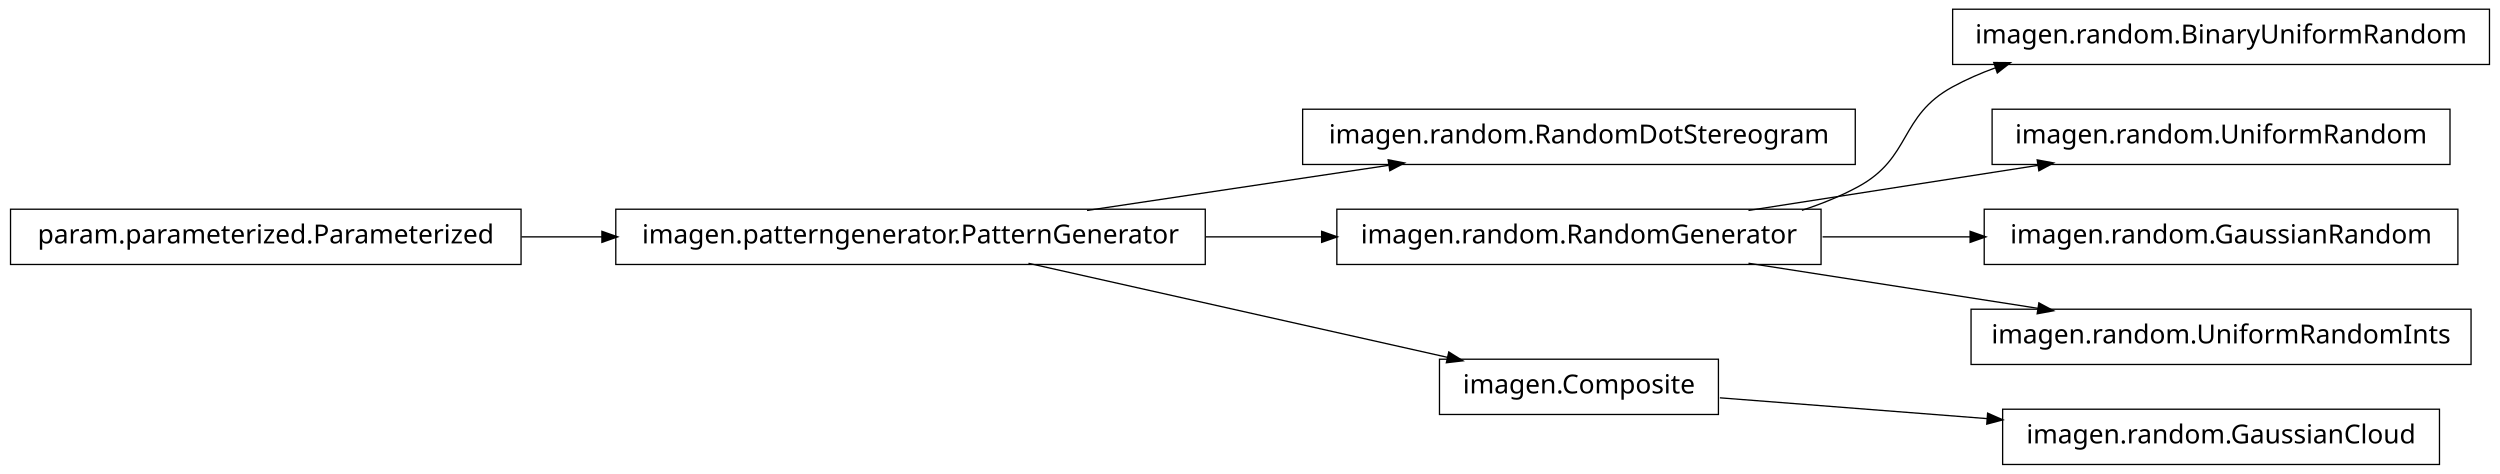
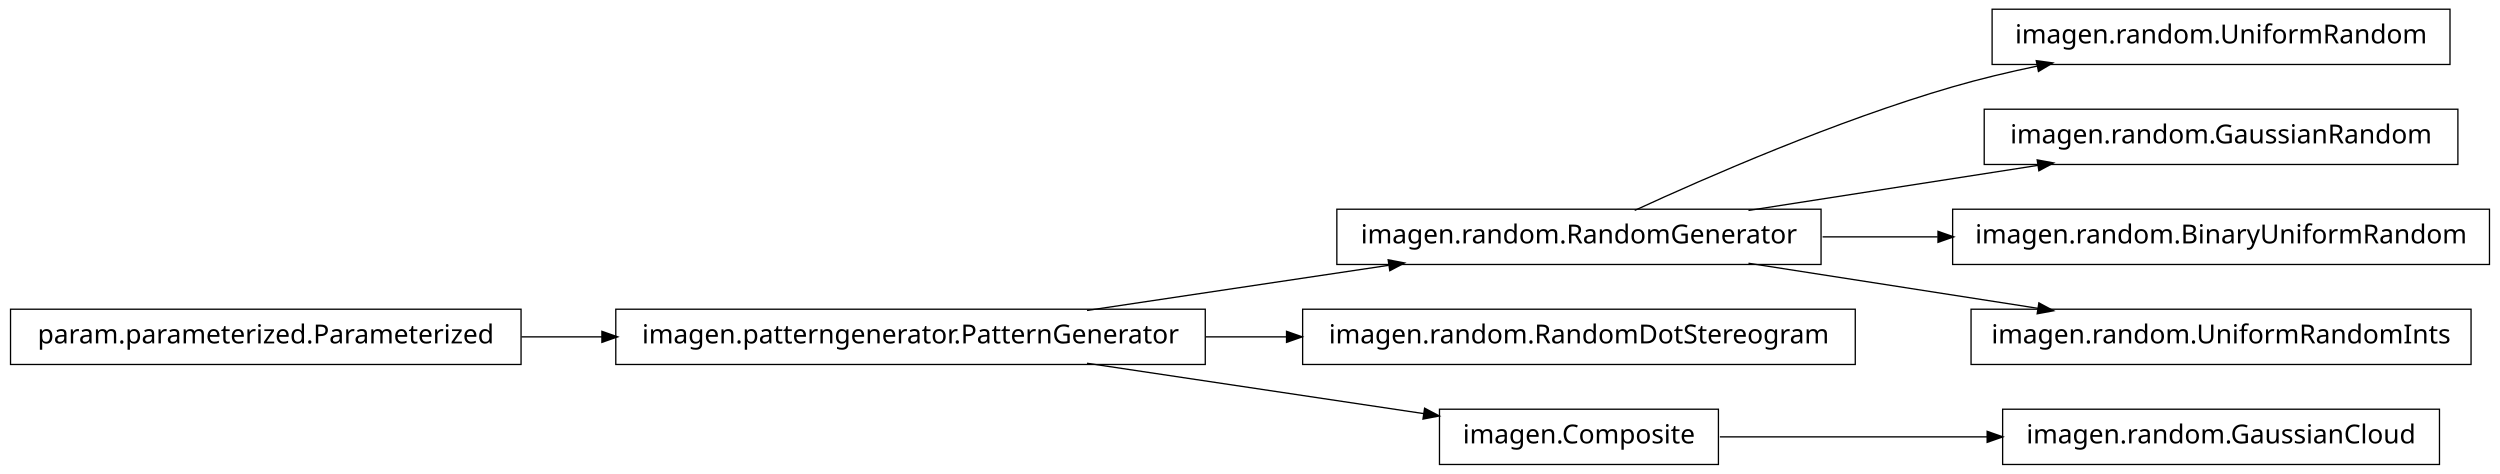
<svg xmlns="http://www.w3.org/2000/svg" width="950pt" height="180pt" viewBox="0.00 0.00 950.00 180.00">
  <g id="graph1" class="graph" transform="scale(1 1) rotate(0) translate(4 176)">
    <polygon fill="white" stroke="white" points="-4,5 -4,-176 947,-176 947,5 -4,5" />
    <g id="node1" class="node">
-       <polygon fill="none" stroke="black" stroke-width="0.5" points="701,-134.5 491,-134.5 491,-113.5 701,-113.5 701,-134.5" />
-       <text text-anchor="middle" x="596" y="-121.5" font-family="Vera" font-size="10.00">imagen.random.RandomDotStereogram</text>
+       <polygon fill="none" stroke="black" stroke-width="0.5" points="927,-172.5 753,-172.5 753,-151.5 927,-151.5 927,-172.5" />
+       <text text-anchor="middle" x="840" y="-159.5" font-family="Vera" font-size="10.00">imagen.random.UniformRandom</text>
    </g>
    <g id="node2" class="node">
-       <polygon fill="none" stroke="black" stroke-width="0.5" points="454,-96.5 230,-96.5 230,-75.5 454,-75.5 454,-96.5" />
-       <text text-anchor="middle" x="342" y="-83.5" font-family="Vera" font-size="10.00">imagen.patterngenerator.PatternGenerator</text>
-     </g>
-     <g id="edge2" class="edge">
-       <path fill="none" stroke="black" stroke-width="0.5" d="M409.068,-96.034C444.37,-101.315 487.689,-107.796 523.734,-113.189" />
-       <polygon fill="black" stroke="black" points="523.793,-114.967 528.997,-113.976 524.311,-111.505 523.793,-114.967" />
-     </g>
-     <g id="node5" class="node">
      <polygon fill="none" stroke="black" stroke-width="0.5" points="688,-96.5 504,-96.5 504,-75.5 688,-75.5 688,-96.5" />
      <text text-anchor="middle" x="596" y="-83.5" font-family="Vera" font-size="10.00">imagen.random.RandomGenerator</text>
    </g>
-     <g id="edge6" class="edge">
-       <path fill="none" stroke="black" stroke-width="0.5" d="M454.147,-86C468.824,-86 483.769,-86 498.184,-86" />
-       <polygon fill="black" stroke="black" points="498.469,-87.75 503.469,-86 498.469,-84.25 498.469,-87.75" />
+     <g id="edge2" class="edge">
+       <path fill="none" stroke="black" stroke-width="0.5" d="M617.185,-96.044C644.536,-108.65 693.87,-130.17 738,-143 748.35,-146.009 759.434,-148.65 770.343,-150.929" />
+       <polygon fill="black" stroke="black" points="770.091,-152.664 775.34,-151.951 770.792,-149.235 770.091,-152.664" />
    </g>
-     <g id="node10" class="node">
-       <polygon fill="none" stroke="black" stroke-width="0.5" points="649,-39.5 543,-39.5 543,-18.5 649,-18.5 649,-39.5" />
-       <text text-anchor="middle" x="596" y="-26.5" font-family="Vera" font-size="10.00">imagen.Composite</text>
-     </g>
-     <g id="edge10" class="edge">
-       <path fill="none" stroke="black" stroke-width="0.5" d="M386.825,-75.941C431.484,-65.919 499.901,-50.566 546.223,-40.17" />
-       <polygon fill="black" stroke="black" points="546.701,-41.857 551.196,-39.054 545.934,-38.442 546.701,-41.857" />
-     </g>
-     <g id="node4" class="node">
-       <polygon fill="none" stroke="black" stroke-width="0.5" points="942,-172.5 738,-172.5 738,-151.5 942,-151.5 942,-172.5" />
-       <text text-anchor="middle" x="840" y="-159.5" font-family="Vera" font-size="10.00">imagen.random.BinaryUniformRandom</text>
-     </g>
-     <g id="edge4" class="edge">
-       <path fill="none" stroke="black" stroke-width="0.5" d="M680.715,-96.079C688.128,-98.47 695.337,-101.404 702,-105 722.473,-116.049 717.564,-131.881 738,-143 743.192,-145.825 748.728,-148.238 754.436,-150.298" />
-       <polygon fill="black" stroke="black" points="753.97,-151.987 759.267,-151.946 755.1,-148.675 753.97,-151.987" />
-     </g>
-     <g id="node8" class="node">
-       <polygon fill="none" stroke="black" stroke-width="0.5" points="927,-134.5 753,-134.5 753,-113.5 927,-113.5 927,-134.5" />
-       <text text-anchor="middle" x="840" y="-121.5" font-family="Vera" font-size="10.00">imagen.random.UniformRandom</text>
+     <g id="node9" class="node">
+       <polygon fill="none" stroke="black" stroke-width="0.5" points="930,-134.5 750,-134.5 750,-113.5 930,-113.5 930,-134.5" />
+       <text text-anchor="middle" x="840" y="-121.5" font-family="Vera" font-size="10.00">imagen.random.GaussianRandom</text>
    </g>
    <g id="edge8" class="edge">
      <path fill="none" stroke="black" stroke-width="0.5" d="M660.427,-96.034C694.34,-101.315 735.953,-107.796 770.579,-113.189" />
      <polygon fill="black" stroke="black" points="770.425,-114.936 775.635,-113.976 770.964,-111.477 770.425,-114.936" />
    </g>
-     <g id="node12" class="node">
-       <polygon fill="none" stroke="black" stroke-width="0.5" points="930,-96.5 750,-96.5 750,-75.5 930,-75.5 930,-96.5" />
-       <text text-anchor="middle" x="840" y="-83.5" font-family="Vera" font-size="10.00">imagen.random.GaussianRandom</text>
+     <g id="node11" class="node">
+       <polygon fill="none" stroke="black" stroke-width="0.5" points="942,-96.5 738,-96.5 738,-75.5 942,-75.5 942,-96.5" />
+       <text text-anchor="middle" x="840" y="-83.5" font-family="Vera" font-size="10.00">imagen.random.BinaryUniformRandom</text>
    </g>
-     <g id="edge12" class="edge">
-       <path fill="none" stroke="black" stroke-width="0.5" d="M688.594,-86C706.955,-86 726.261,-86 744.711,-86" />
-       <polygon fill="black" stroke="black" points="744.89,-87.75 749.89,-86 744.89,-84.25 744.89,-87.75" />
+     <g id="edge10" class="edge">
+       <path fill="none" stroke="black" stroke-width="0.5" d="M688.594,-86C702.882,-86 717.743,-86 732.327,-86" />
+       <polygon fill="black" stroke="black" points="732.685,-87.75 737.685,-86 732.685,-84.25 732.685,-87.75" />
    </g>
    <g id="node16" class="node">
      <polygon fill="none" stroke="black" stroke-width="0.5" points="935,-58.5 745,-58.5 745,-37.5 935,-37.5 935,-58.5" />
      <text text-anchor="middle" x="840" y="-45.5" font-family="Vera" font-size="10.00">imagen.random.UniformRandomInts</text>
    </g>
    <g id="edge16" class="edge">
      <path fill="none" stroke="black" stroke-width="0.5" d="M660.427,-75.966C694.34,-70.685 735.953,-64.204 770.579,-58.812" />
      <polygon fill="black" stroke="black" points="770.964,-60.523 775.635,-58.024 770.425,-57.064 770.964,-60.523" />
    </g>
+     <g id="node4" class="node">
+       <polygon fill="none" stroke="black" stroke-width="0.5" points="454,-58.5 230,-58.5 230,-37.5 454,-37.5 454,-58.5" />
+       <text text-anchor="middle" x="342" y="-45.5" font-family="Vera" font-size="10.00">imagen.patterngenerator.PatternGenerator</text>
+     </g>
+     <g id="edge14" class="edge">
+       <path fill="none" stroke="black" stroke-width="0.5" d="M409.068,-58.034C444.37,-63.315 487.689,-69.796 523.734,-75.189" />
+       <polygon fill="black" stroke="black" points="523.793,-76.967 528.997,-75.976 524.311,-73.505 523.793,-76.967" />
+     </g>
+     <g id="node7" class="node">
+       <polygon fill="none" stroke="black" stroke-width="0.5" points="701,-58.5 491,-58.5 491,-37.5 701,-37.5 701,-58.5" />
+       <text text-anchor="middle" x="596" y="-45.5" font-family="Vera" font-size="10.00">imagen.random.RandomDotStereogram</text>
+     </g>
+     <g id="edge6" class="edge">
+       <path fill="none" stroke="black" stroke-width="0.5" d="M454.147,-48C464.426,-48 474.837,-48 485.104,-48" />
+       <polygon fill="black" stroke="black" points="485.132,-49.75 490.132,-48 485.132,-46.25 485.132,-49.75" />
+     </g>
+     <g id="node13" class="node">
+       <polygon fill="none" stroke="black" stroke-width="0.5" points="649,-20.5 543,-20.5 543,0.5 649,0.5 649,-20.5" />
+       <text text-anchor="middle" x="596" y="-7.5" font-family="Vera" font-size="10.00">imagen.Composite</text>
+     </g>
+     <g id="edge12" class="edge">
+       <path fill="none" stroke="black" stroke-width="0.5" d="M409.068,-37.966C448.875,-32.011 498.876,-24.53 537.146,-18.805" />
+       <polygon fill="black" stroke="black" points="537.542,-20.515 542.228,-18.045 537.024,-17.054 537.542,-20.515" />
+     </g>
+     <g id="node5" class="node">
+       <polygon fill="none" stroke="black" stroke-width="0.5" points="194,-58.5 5.68434e-14,-58.5 0,-37.5 194,-37.5 194,-58.5" />
+       <text text-anchor="middle" x="97" y="-45.5" font-family="Vera" font-size="10.00">param.parameterized.Parameterized</text>
+     </g>
+     <g id="edge4" class="edge">
+       <path fill="none" stroke="black" stroke-width="0.5" d="M194.182,-48C204.286,-48 214.629,-48 224.922,-48" />
+       <polygon fill="black" stroke="black" points="224.969,-49.75 229.969,-48 224.969,-46.25 224.969,-49.75" />
+     </g>
    <g id="node18" class="node">
      <polygon fill="none" stroke="black" stroke-width="0.5" points="923,-20.5 757,-20.5 757,0.5 923,0.5 923,-20.5" />
      <text text-anchor="middle" x="840" y="-7.5" font-family="Vera" font-size="10.00">imagen.random.GaussianCloud</text>
    </g>
    <g id="edge18" class="edge">
-       <path fill="none" stroke="black" stroke-width="0.5" d="M649.547,-24.83C679.364,-22.509 717.246,-19.559 751.359,-16.902" />
-       <polygon fill="black" stroke="black" points="751.515,-18.646 756.364,-16.513 751.243,-15.156 751.515,-18.646" />
-     </g>
-     <g id="node14" class="node">
-       <polygon fill="none" stroke="black" stroke-width="0.5" points="194,-96.5 5.68434e-14,-96.5 0,-75.5 194,-75.5 194,-96.5" />
-       <text text-anchor="middle" x="97" y="-83.5" font-family="Vera" font-size="10.00">param.parameterized.Parameterized</text>
-     </g>
-     <g id="edge14" class="edge">
-       <path fill="none" stroke="black" stroke-width="0.5" d="M194.182,-86C204.286,-86 214.629,-86 224.922,-86" />
-       <polygon fill="black" stroke="black" points="224.969,-87.75 229.969,-86 224.969,-84.25 224.969,-87.75" />
+       <path fill="none" stroke="black" stroke-width="0.5" d="M649.547,-10C679.364,-10 717.246,-10 751.359,-10" />
+       <polygon fill="black" stroke="black" points="751.364,-11.75 756.364,-10 751.364,-8.25 751.364,-11.75" />
    </g>
  </g>
</svg>
